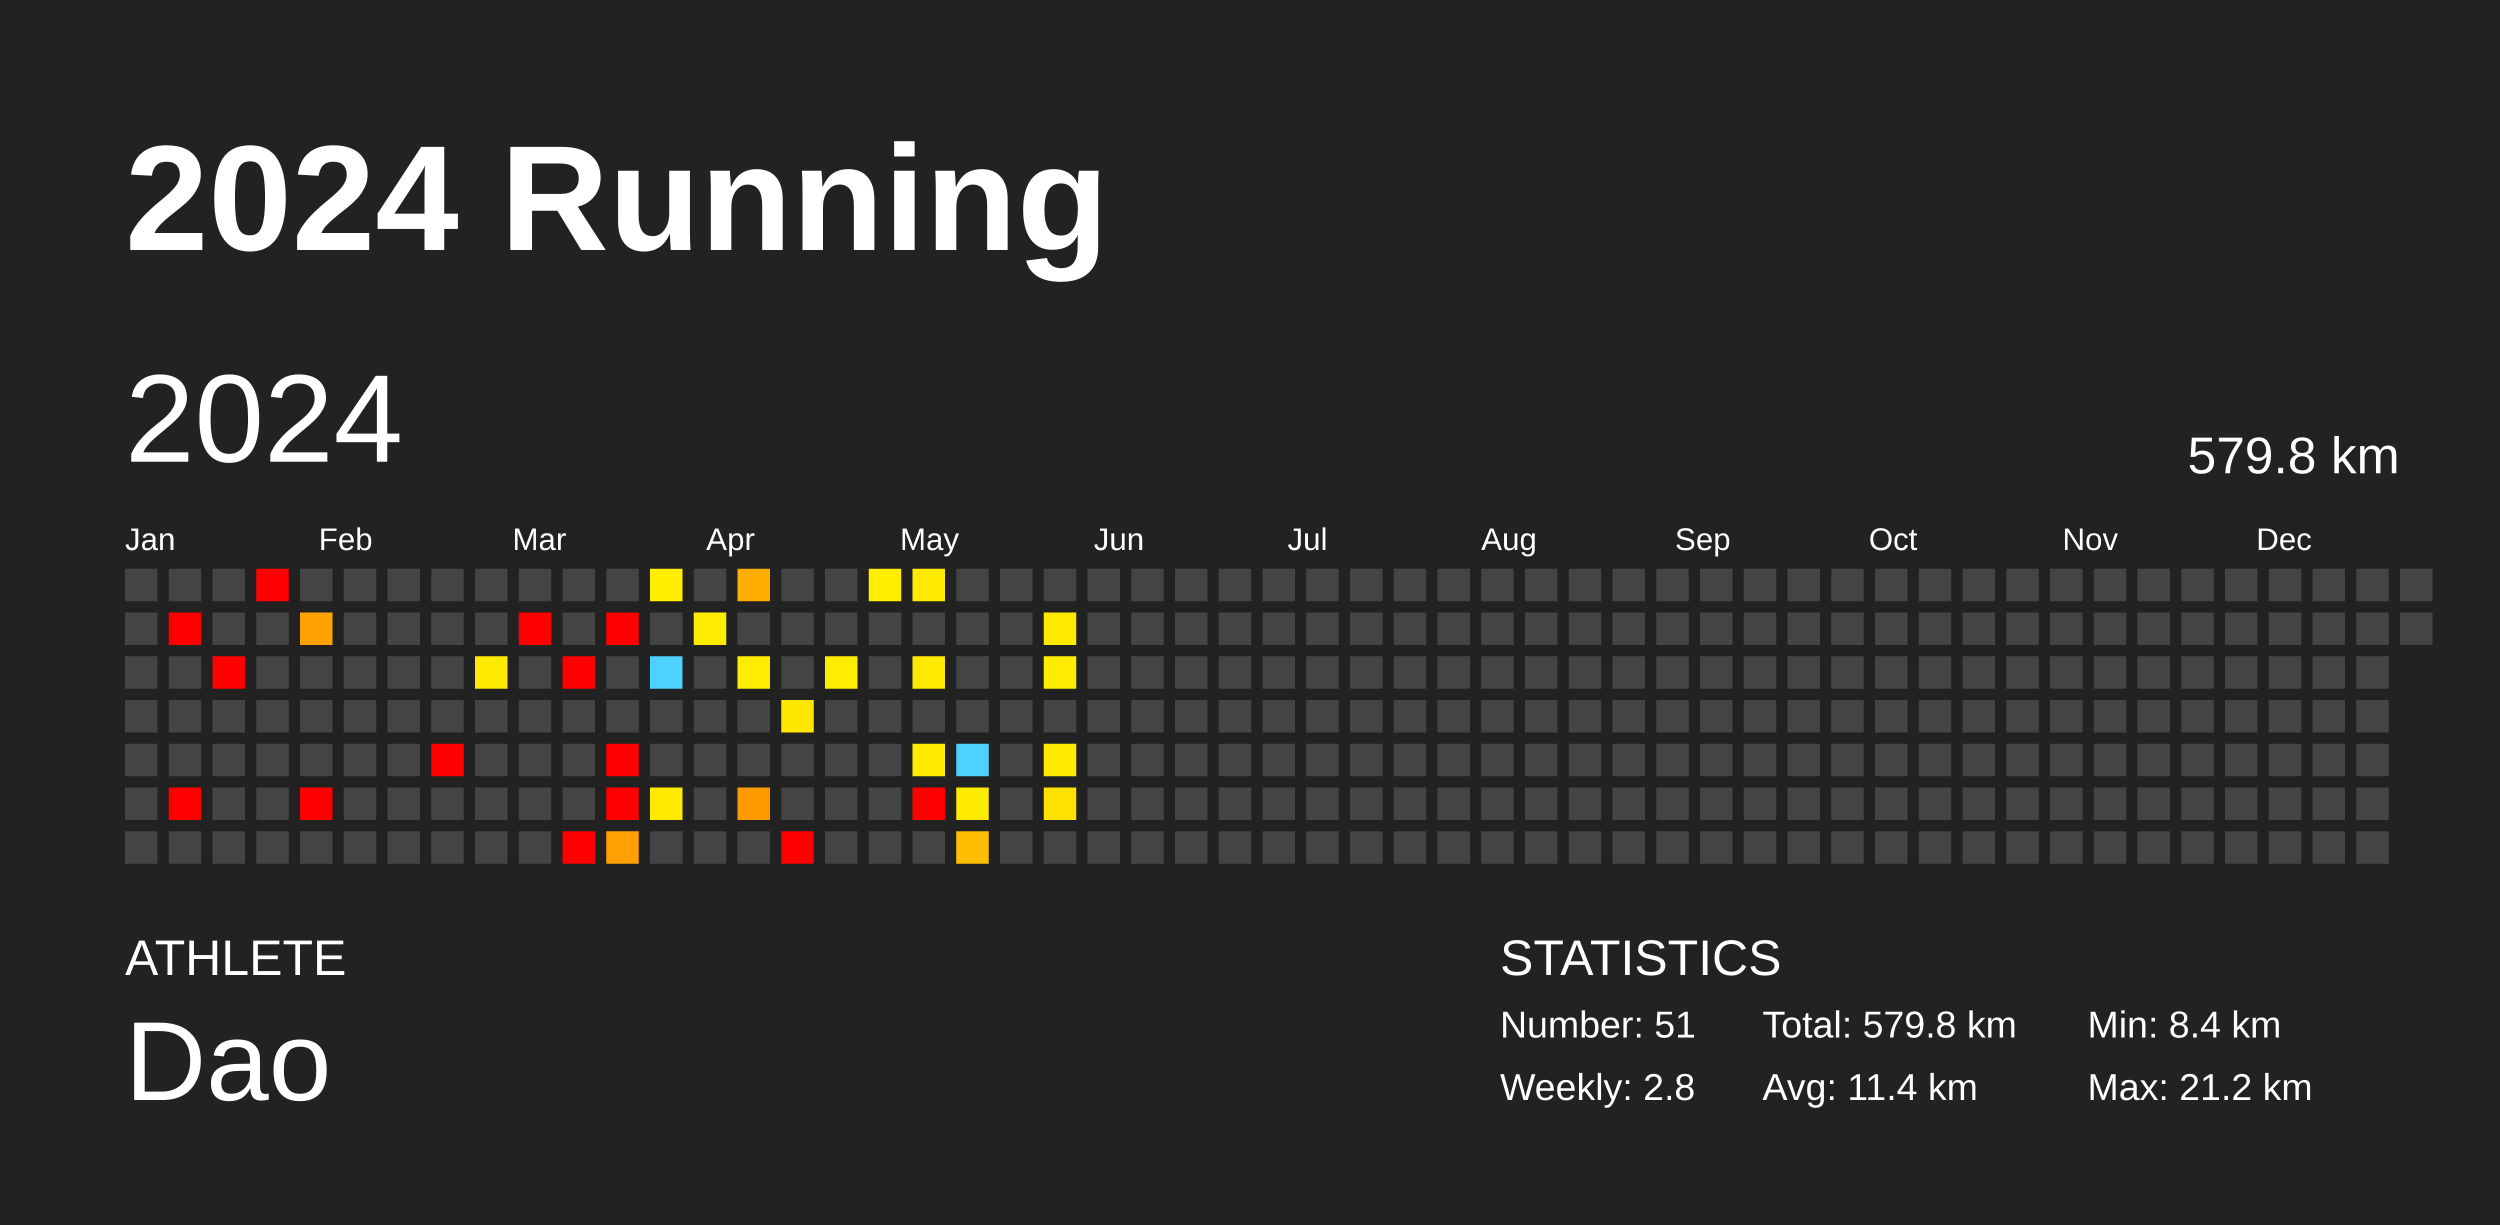
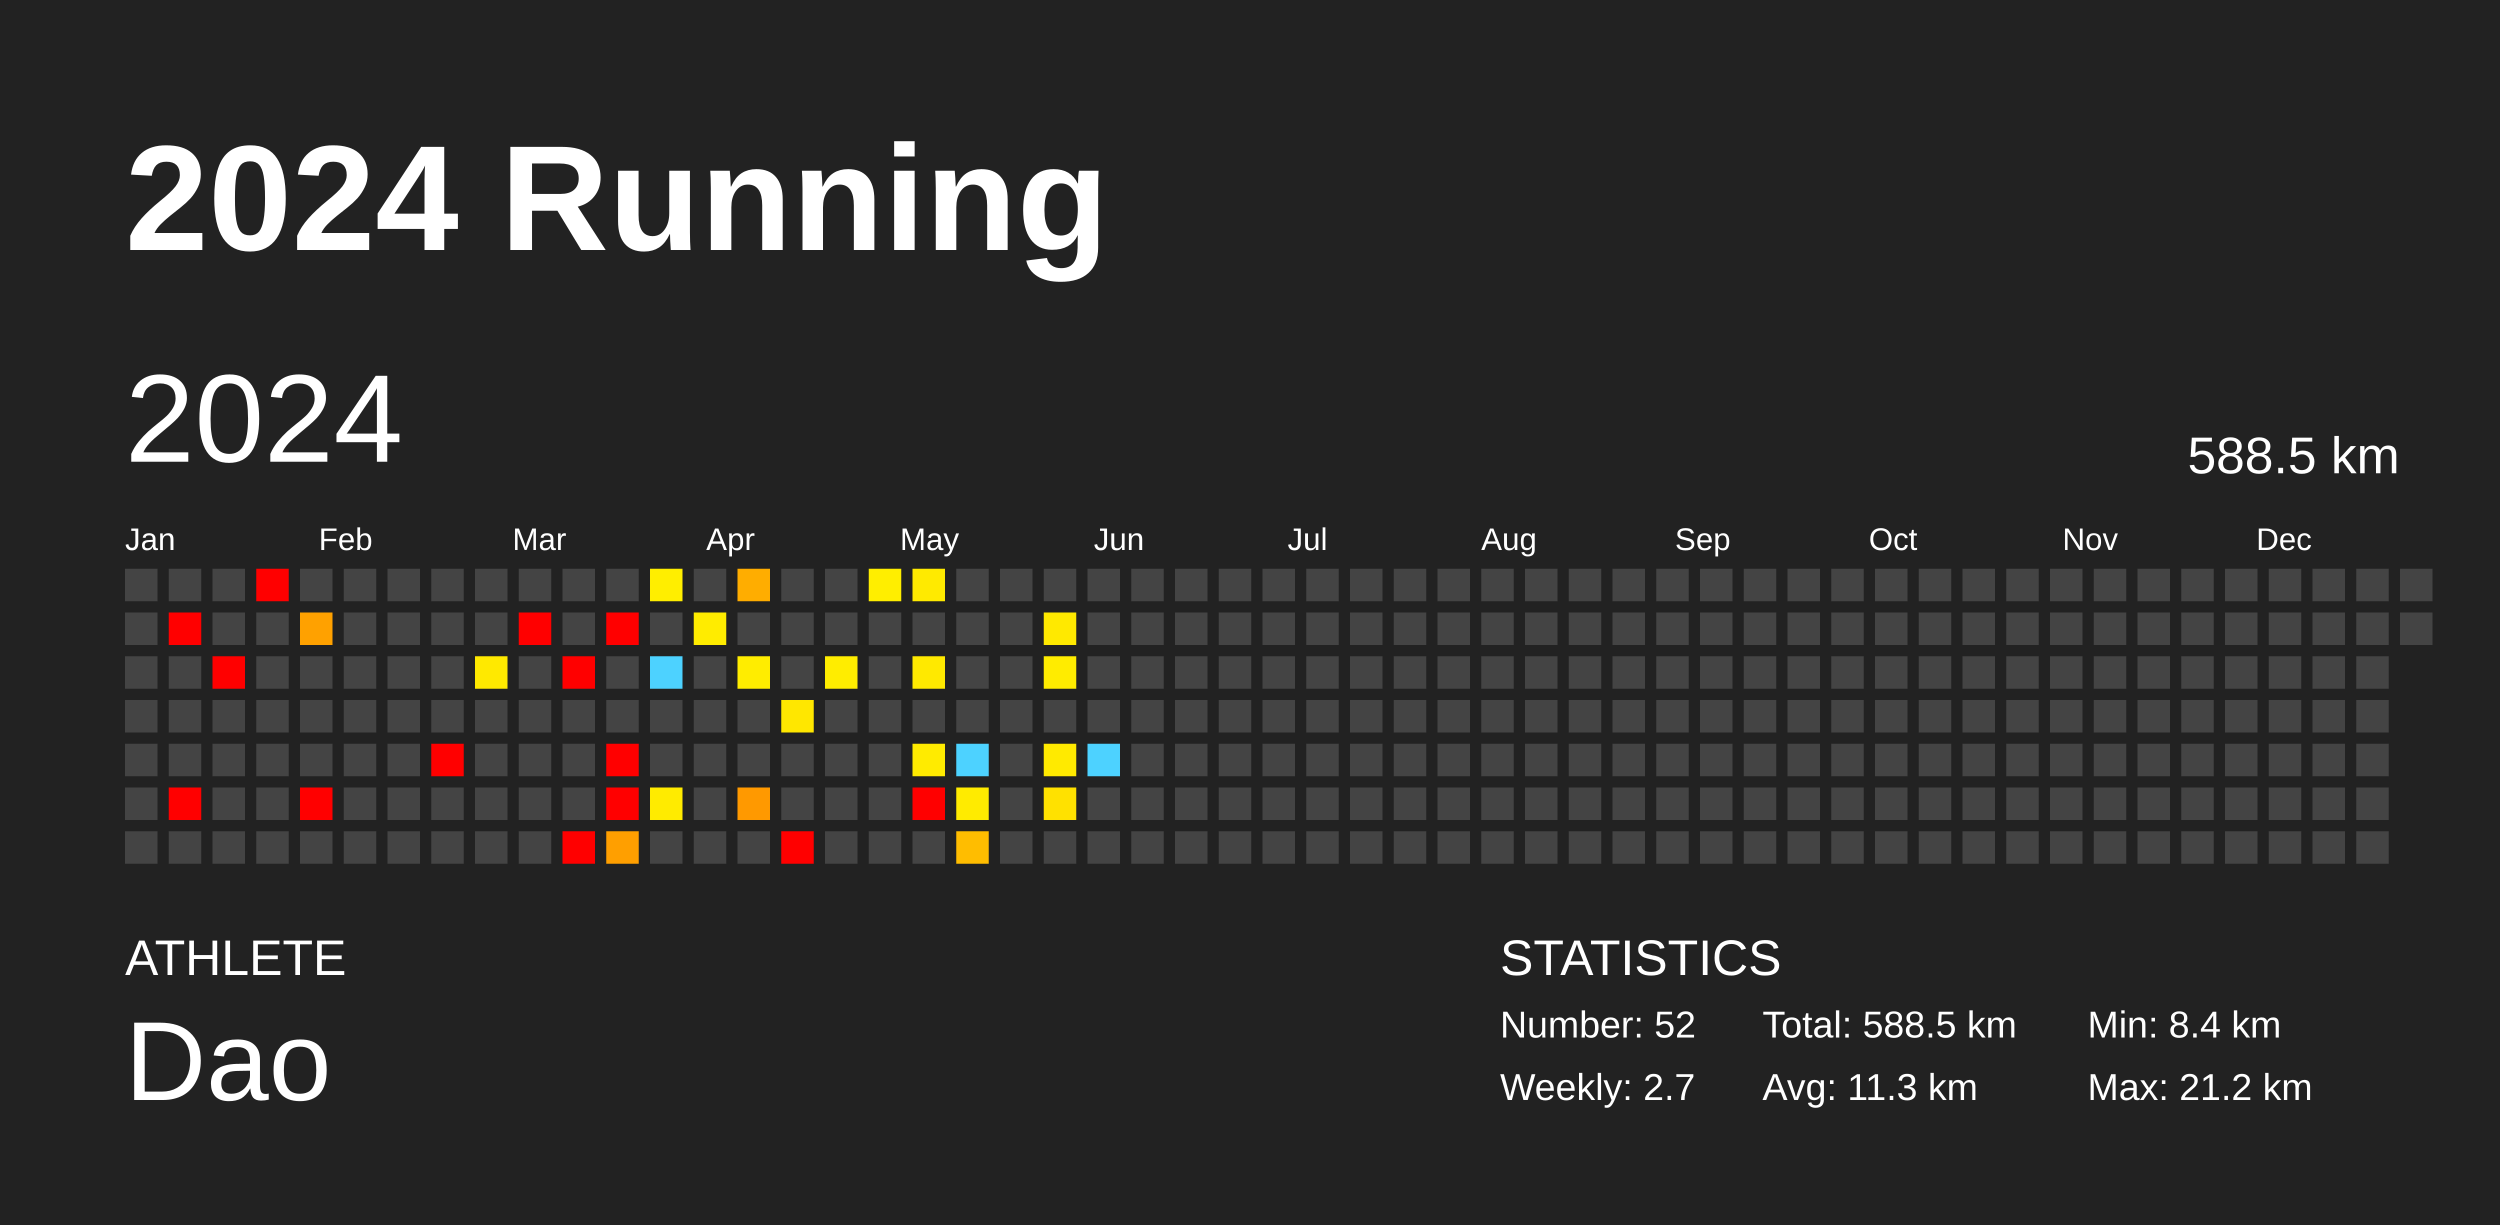
<svg xmlns="http://www.w3.org/2000/svg" baseProfile="full" height="98mm" version="1.1" viewBox="0,0,200,98" width="200mm">
  <defs />
  <rect fill="#222222" height="98" width="200" x="0" y="0" />
  <text fill="#FFFFFF" style="font-size:12px; font-family:Arial; font-weight:bold;" x="10" y="20">2024 Running</text>
  <text fill="#FFFFFF" style="font-size:4px; font-family:Arial" x="10" y="78">ATHLETE</text>
  <text fill="#FFFFFF" style="font-size:9px; font-family:Arial" x="10" y="88">Dao</text>
  <text fill="#FFFFFF" style="font-size:4px; font-family:Arial" x="120" y="78">STATISTICS</text>
-   <text fill="#FFFFFF" style="font-size:3px; font-family:Arial" x="120" y="83">Number: 51</text>
-   <text fill="#FFFFFF" style="font-size:3px; font-family:Arial" x="120" y="88">Weekly: 2.8</text>
-   <text fill="#FFFFFF" style="font-size:3px; font-family:Arial" x="141" y="83">Total: 579.8 km</text>
-   <text fill="#FFFFFF" style="font-size:3px; font-family:Arial" x="141" y="88">Avg: 11.4 km</text>
+   <text fill="#FFFFFF" style="font-size:3px; font-family:Arial" x="120" y="83">Number: 52</text>
+   <text fill="#FFFFFF" style="font-size:3px; font-family:Arial" x="120" y="88">Weekly: 2.7</text>
+   <text fill="#FFFFFF" style="font-size:3px; font-family:Arial" x="141" y="83">Total: 588.5 km</text>
+   <text fill="#FFFFFF" style="font-size:3px; font-family:Arial" x="141" y="88">Avg: 11.3 km</text>
  <text fill="#FFFFFF" style="font-size:3px; font-family:Arial" x="167" y="83">Min: 8.4 km</text>
  <text fill="#FFFFFF" style="font-size:3px; font-family:Arial" x="167" y="88">Max: 21.2 km</text>
  <text dominant-baseline="hanging" fill="#FFFFFF" style="font-size:10.0px; font-family:Arial;" x="10" y="30">2024</text>
-   <text dominant-baseline="hanging" fill="#FFFFFF" style="font-size:4.125px; font-family:Arial;" x="175" y="35">579.8 km</text>
+   <text dominant-baseline="hanging" fill="#FFFFFF" style="font-size:4.125px; font-family:Arial;" x="175" y="35">588.5 km</text>
  <text fill="#FFFFFF" style="font-size:2.5px; font-family:Arial" x="10.0" y="44">Jan</text>
  <text fill="#FFFFFF" style="font-size:2.5px; font-family:Arial" x="25.5" y="44">Feb</text>
  <text fill="#FFFFFF" style="font-size:2.5px; font-family:Arial" x="41.0" y="44">Mar</text>
  <text fill="#FFFFFF" style="font-size:2.5px; font-family:Arial" x="56.5" y="44">Apr</text>
  <text fill="#FFFFFF" style="font-size:2.5px; font-family:Arial" x="72.0" y="44">May</text>
  <text fill="#FFFFFF" style="font-size:2.5px; font-family:Arial" x="87.5" y="44">Jun</text>
  <text fill="#FFFFFF" style="font-size:2.5px; font-family:Arial" x="103.0" y="44">Jul</text>
  <text fill="#FFFFFF" style="font-size:2.5px; font-family:Arial" x="118.5" y="44">Aug</text>
  <text fill="#FFFFFF" style="font-size:2.5px; font-family:Arial" x="134.0" y="44">Sep</text>
  <text fill="#FFFFFF" style="font-size:2.5px; font-family:Arial" x="149.5" y="44">Oct</text>
  <text fill="#FFFFFF" style="font-size:2.5px; font-family:Arial" x="165.0" y="44">Nov</text>
  <text fill="#FFFFFF" style="font-size:2.5px; font-family:Arial" x="180.5" y="44">Dec</text>
  <rect fill="#444444" height="2.6" width="2.6" x="10.0" y="45.5" />
  <rect fill="#444444" height="2.6" width="2.6" x="10.0" y="49.0" />
  <rect fill="#444444" height="2.6" width="2.6" x="10.0" y="52.5" />
  <rect fill="#444444" height="2.6" width="2.6" x="10.0" y="56.0" />
  <rect fill="#444444" height="2.6" width="2.6" x="10.0" y="59.5" />
  <rect fill="#444444" height="2.6" width="2.6" x="10.0" y="63.0" />
  <rect fill="#444444" height="2.6" width="2.6" x="10.0" y="66.5" />
  <rect fill="#444444" height="2.6" width="2.6" x="13.5" y="45.5" />
  <rect fill="red" height="2.6" width="2.6" x="13.5" y="49.0" />
  <rect fill="#444444" height="2.6" width="2.6" x="13.5" y="52.5" />
  <rect fill="#444444" height="2.6" width="2.6" x="13.5" y="56.0" />
  <rect fill="#444444" height="2.6" width="2.6" x="13.5" y="59.5" />
  <rect fill="red" height="2.6" width="2.6" x="13.5" y="63.0" />
  <rect fill="#444444" height="2.6" width="2.6" x="13.5" y="66.5" />
  <rect fill="#444444" height="2.6" width="2.6" x="17.0" y="45.5" />
  <rect fill="#444444" height="2.6" width="2.6" x="17.0" y="49.0" />
  <rect fill="red" height="2.6" width="2.6" x="17.0" y="52.5" />
  <rect fill="#444444" height="2.6" width="2.6" x="17.0" y="56.0" />
  <rect fill="#444444" height="2.6" width="2.6" x="17.0" y="59.5" />
  <rect fill="#444444" height="2.6" width="2.6" x="17.0" y="63.0" />
  <rect fill="#444444" height="2.6" width="2.6" x="17.0" y="66.5" />
  <rect fill="red" height="2.6" width="2.6" x="20.5" y="45.5" />
  <rect fill="#444444" height="2.6" width="2.6" x="20.5" y="49.0" />
  <rect fill="#444444" height="2.6" width="2.6" x="20.5" y="52.5" />
  <rect fill="#444444" height="2.6" width="2.6" x="20.5" y="56.0" />
  <rect fill="#444444" height="2.6" width="2.6" x="20.5" y="59.5" />
  <rect fill="#444444" height="2.6" width="2.6" x="20.5" y="63.0" />
  <rect fill="#444444" height="2.6" width="2.6" x="20.5" y="66.5" />
  <rect fill="#444444" height="2.6" width="2.6" x="24.0" y="45.5" />
  <rect fill="#ffa100" height="2.6" width="2.6" x="24.0" y="49.0" />
  <rect fill="#444444" height="2.6" width="2.6" x="24.0" y="52.5" />
  <rect fill="#444444" height="2.6" width="2.6" x="24.0" y="56.0" />
  <rect fill="#444444" height="2.6" width="2.6" x="24.0" y="59.5" />
  <rect fill="red" height="2.6" width="2.6" x="24.0" y="63.0" />
  <rect fill="#444444" height="2.6" width="2.6" x="24.0" y="66.5" />
  <rect fill="#444444" height="2.6" width="2.6" x="27.5" y="45.5" />
  <rect fill="#444444" height="2.6" width="2.6" x="27.5" y="49.0" />
  <rect fill="#444444" height="2.6" width="2.6" x="27.5" y="52.5" />
  <rect fill="#444444" height="2.6" width="2.6" x="27.5" y="56.0" />
  <rect fill="#444444" height="2.6" width="2.6" x="27.5" y="59.5" />
  <rect fill="#444444" height="2.6" width="2.6" x="27.5" y="63.0" />
  <rect fill="#444444" height="2.6" width="2.6" x="27.5" y="66.5" />
  <rect fill="#444444" height="2.6" width="2.6" x="31.0" y="45.5" />
  <rect fill="#444444" height="2.6" width="2.6" x="31.0" y="49.0" />
  <rect fill="#444444" height="2.6" width="2.6" x="31.0" y="52.5" />
  <rect fill="#444444" height="2.6" width="2.6" x="31.0" y="56.0" />
  <rect fill="#444444" height="2.6" width="2.6" x="31.0" y="59.5" />
  <rect fill="#444444" height="2.6" width="2.6" x="31.0" y="63.0" />
  <rect fill="#444444" height="2.6" width="2.6" x="31.0" y="66.5" />
  <rect fill="#444444" height="2.6" width="2.6" x="34.5" y="45.5" />
  <rect fill="#444444" height="2.6" width="2.6" x="34.5" y="49.0" />
  <rect fill="#444444" height="2.6" width="2.6" x="34.5" y="52.5" />
  <rect fill="#444444" height="2.6" width="2.6" x="34.5" y="56.0" />
  <rect fill="red" height="2.6" width="2.6" x="34.5" y="59.5" />
  <rect fill="#444444" height="2.6" width="2.6" x="34.5" y="63.0" />
  <rect fill="#444444" height="2.6" width="2.6" x="34.5" y="66.5" />
  <rect fill="#444444" height="2.6" width="2.6" x="38.0" y="45.5" />
  <rect fill="#444444" height="2.6" width="2.6" x="38.0" y="49.0" />
  <rect fill="#ffe900" height="2.6" width="2.6" x="38.0" y="52.5" />
  <rect fill="#444444" height="2.6" width="2.6" x="38.0" y="56.0" />
  <rect fill="#444444" height="2.6" width="2.6" x="38.0" y="59.5" />
  <rect fill="#444444" height="2.6" width="2.6" x="38.0" y="63.0" />
  <rect fill="#444444" height="2.6" width="2.6" x="38.0" y="66.5" />
  <rect fill="#444444" height="2.6" width="2.6" x="41.5" y="45.5" />
  <rect fill="red" height="2.6" width="2.6" x="41.5" y="49.0" />
  <rect fill="#444444" height="2.6" width="2.6" x="41.5" y="52.5" />
  <rect fill="#444444" height="2.6" width="2.6" x="41.5" y="56.0" />
  <rect fill="#444444" height="2.6" width="2.6" x="41.5" y="59.5" />
  <rect fill="#444444" height="2.6" width="2.6" x="41.5" y="63.0" />
  <rect fill="#444444" height="2.6" width="2.6" x="41.5" y="66.5" />
  <rect fill="#444444" height="2.6" width="2.6" x="45.0" y="45.5" />
  <rect fill="#444444" height="2.6" width="2.6" x="45.0" y="49.0" />
  <rect fill="red" height="2.6" width="2.6" x="45.0" y="52.5" />
  <rect fill="#444444" height="2.6" width="2.6" x="45.0" y="56.0" />
  <rect fill="#444444" height="2.6" width="2.6" x="45.0" y="59.5" />
  <rect fill="#444444" height="2.6" width="2.6" x="45.0" y="63.0" />
  <rect fill="red" height="2.6" width="2.6" x="45.0" y="66.5" />
  <rect fill="#444444" height="2.6" width="2.6" x="48.5" y="45.5" />
  <rect fill="red" height="2.6" width="2.6" x="48.5" y="49.0" />
  <rect fill="#444444" height="2.6" width="2.6" x="48.5" y="52.5" />
  <rect fill="#444444" height="2.6" width="2.6" x="48.5" y="56.0" />
  <rect fill="red" height="2.6" width="2.6" x="48.5" y="59.5" />
  <rect fill="red" height="2.6" width="2.6" x="48.5" y="63.0" />
  <rect fill="#ff9f00" height="2.6" width="2.6" x="48.5" y="66.5" />
  <rect fill="#ffee00" height="2.6" width="2.6" x="52.0" y="45.5" />
  <rect fill="#444444" height="2.6" width="2.6" x="52.0" y="49.0" />
  <rect fill="#4dd2ff" height="2.6" width="2.6" x="52.0" y="52.5" />
  <rect fill="#444444" height="2.6" width="2.6" x="52.0" y="56.0" />
  <rect fill="#444444" height="2.6" width="2.6" x="52.0" y="59.5" />
  <rect fill="#ffeb00" height="2.6" width="2.6" x="52.0" y="63.0" />
  <rect fill="#444444" height="2.6" width="2.6" x="52.0" y="66.5" />
  <rect fill="#444444" height="2.6" width="2.6" x="55.5" y="45.5" />
  <rect fill="#ffec00" height="2.6" width="2.6" x="55.5" y="49.0" />
  <rect fill="#444444" height="2.6" width="2.6" x="55.5" y="52.5" />
  <rect fill="#444444" height="2.6" width="2.6" x="55.5" y="56.0" />
  <rect fill="#444444" height="2.6" width="2.6" x="55.5" y="59.5" />
  <rect fill="#444444" height="2.6" width="2.6" x="55.5" y="63.0" />
  <rect fill="#444444" height="2.6" width="2.6" x="55.5" y="66.5" />
  <rect fill="#ffad00" height="2.6" width="2.6" x="59.0" y="45.5" />
  <rect fill="#444444" height="2.6" width="2.6" x="59.0" y="49.0" />
  <rect fill="#ffed00" height="2.6" width="2.6" x="59.0" y="52.5" />
  <rect fill="#444444" height="2.6" width="2.6" x="59.0" y="56.0" />
  <rect fill="#444444" height="2.6" width="2.6" x="59.0" y="59.5" />
  <rect fill="#ff9900" height="2.6" width="2.6" x="59.0" y="63.0" />
  <rect fill="#444444" height="2.6" width="2.6" x="59.0" y="66.5" />
  <rect fill="#444444" height="2.6" width="2.6" x="62.5" y="45.5" />
  <rect fill="#444444" height="2.6" width="2.6" x="62.5" y="49.0" />
  <rect fill="#444444" height="2.6" width="2.6" x="62.5" y="52.5" />
  <rect fill="#ffe700" height="2.6" width="2.6" x="62.5" y="56.0" />
  <rect fill="#444444" height="2.6" width="2.6" x="62.5" y="59.5" />
  <rect fill="#444444" height="2.6" width="2.6" x="62.5" y="63.0" />
  <rect fill="red" height="2.6" width="2.6" x="62.5" y="66.5" />
  <rect fill="#444444" height="2.6" width="2.6" x="66.0" y="45.5" />
  <rect fill="#444444" height="2.6" width="2.6" x="66.0" y="49.0" />
  <rect fill="#ffed00" height="2.6" width="2.6" x="66.0" y="52.5" />
  <rect fill="#444444" height="2.6" width="2.6" x="66.0" y="56.0" />
  <rect fill="#444444" height="2.6" width="2.6" x="66.0" y="59.5" />
  <rect fill="#444444" height="2.6" width="2.6" x="66.0" y="63.0" />
  <rect fill="#444444" height="2.6" width="2.6" x="66.0" y="66.5" />
  <rect fill="#ffee00" height="2.6" width="2.6" x="69.5" y="45.5" />
  <rect fill="#444444" height="2.6" width="2.6" x="69.5" y="49.0" />
  <rect fill="#444444" height="2.6" width="2.6" x="69.5" y="52.5" />
  <rect fill="#444444" height="2.6" width="2.6" x="69.5" y="56.0" />
  <rect fill="#444444" height="2.6" width="2.6" x="69.5" y="59.5" />
  <rect fill="#444444" height="2.6" width="2.6" x="69.5" y="63.0" />
  <rect fill="#444444" height="2.6" width="2.6" x="69.5" y="66.5" />
  <rect fill="#ffea00" height="2.6" width="2.6" x="73.0" y="45.5" />
  <rect fill="#444444" height="2.6" width="2.6" x="73.0" y="49.0" />
  <rect fill="#ffe900" height="2.6" width="2.6" x="73.0" y="52.5" />
  <rect fill="#444444" height="2.6" width="2.6" x="73.0" y="56.0" />
  <rect fill="#ffeb00" height="2.6" width="2.6" x="73.0" y="59.5" />
  <rect fill="red" height="2.6" width="2.6" x="73.0" y="63.0" />
  <rect fill="#444444" height="2.6" width="2.6" x="73.0" y="66.5" />
  <rect fill="#444444" height="2.6" width="2.6" x="76.5" y="45.5" />
  <rect fill="#444444" height="2.6" width="2.6" x="76.5" y="49.0" />
  <rect fill="#444444" height="2.6" width="2.6" x="76.5" y="52.5" />
  <rect fill="#444444" height="2.6" width="2.6" x="76.5" y="56.0" />
  <rect fill="#4dd2ff" height="2.6" width="2.6" x="76.5" y="59.5" />
  <rect fill="#ffeb00" height="2.6" width="2.6" x="76.5" y="63.0" />
  <rect fill="#ffbd00" height="2.6" width="2.6" x="76.5" y="66.5" />
  <rect fill="#444444" height="2.6" width="2.6" x="80.0" y="45.5" />
  <rect fill="#444444" height="2.6" width="2.6" x="80.0" y="49.0" />
  <rect fill="#444444" height="2.6" width="2.6" x="80.0" y="52.5" />
  <rect fill="#444444" height="2.6" width="2.6" x="80.0" y="56.0" />
  <rect fill="#444444" height="2.6" width="2.6" x="80.0" y="59.5" />
  <rect fill="#444444" height="2.6" width="2.6" x="80.0" y="63.0" />
  <rect fill="#444444" height="2.6" width="2.6" x="80.0" y="66.5" />
  <rect fill="#444444" height="2.6" width="2.6" x="83.5" y="45.5" />
  <rect fill="#ffe900" height="2.6" width="2.6" x="83.5" y="49.0" />
  <rect fill="#ffec00" height="2.6" width="2.6" x="83.5" y="52.5" />
  <rect fill="#444444" height="2.6" width="2.6" x="83.5" y="56.0" />
  <rect fill="#ffea00" height="2.6" width="2.6" x="83.5" y="59.5" />
  <rect fill="#ffe100" height="2.6" width="2.6" x="83.5" y="63.0" />
  <rect fill="#444444" height="2.6" width="2.6" x="83.5" y="66.5" />
  <rect fill="#444444" height="2.6" width="2.6" x="87.0" y="45.5" />
  <rect fill="#444444" height="2.6" width="2.6" x="87.0" y="49.0" />
  <rect fill="#444444" height="2.6" width="2.6" x="87.0" y="52.5" />
  <rect fill="#444444" height="2.6" width="2.6" x="87.0" y="56.0" />
-   <rect fill="#444444" height="2.6" width="2.6" x="87.0" y="59.5" />
+   <rect fill="#4dd2ff" height="2.6" width="2.6" x="87.0" y="59.5" />
  <rect fill="#444444" height="2.6" width="2.6" x="87.0" y="63.0" />
  <rect fill="#444444" height="2.6" width="2.6" x="87.0" y="66.5" />
  <rect fill="#444444" height="2.6" width="2.6" x="90.5" y="45.5" />
  <rect fill="#444444" height="2.6" width="2.6" x="90.5" y="49.0" />
  <rect fill="#444444" height="2.6" width="2.6" x="90.5" y="52.5" />
  <rect fill="#444444" height="2.6" width="2.6" x="90.5" y="56.0" />
  <rect fill="#444444" height="2.6" width="2.6" x="90.5" y="59.5" />
  <rect fill="#444444" height="2.6" width="2.6" x="90.5" y="63.0" />
  <rect fill="#444444" height="2.6" width="2.6" x="90.5" y="66.5" />
  <rect fill="#444444" height="2.6" width="2.6" x="94.0" y="45.5" />
  <rect fill="#444444" height="2.6" width="2.6" x="94.0" y="49.0" />
  <rect fill="#444444" height="2.6" width="2.6" x="94.0" y="52.5" />
  <rect fill="#444444" height="2.6" width="2.6" x="94.0" y="56.0" />
  <rect fill="#444444" height="2.6" width="2.6" x="94.0" y="59.5" />
  <rect fill="#444444" height="2.6" width="2.6" x="94.0" y="63.0" />
  <rect fill="#444444" height="2.6" width="2.6" x="94.0" y="66.5" />
  <rect fill="#444444" height="2.6" width="2.6" x="97.5" y="45.5" />
  <rect fill="#444444" height="2.6" width="2.6" x="97.5" y="49.0" />
  <rect fill="#444444" height="2.6" width="2.6" x="97.5" y="52.5" />
  <rect fill="#444444" height="2.6" width="2.6" x="97.5" y="56.0" />
  <rect fill="#444444" height="2.6" width="2.6" x="97.5" y="59.5" />
  <rect fill="#444444" height="2.6" width="2.6" x="97.5" y="63.0" />
  <rect fill="#444444" height="2.6" width="2.6" x="97.5" y="66.5" />
  <rect fill="#444444" height="2.6" width="2.6" x="101.0" y="45.5" />
  <rect fill="#444444" height="2.6" width="2.6" x="101.0" y="49.0" />
  <rect fill="#444444" height="2.6" width="2.6" x="101.0" y="52.5" />
  <rect fill="#444444" height="2.6" width="2.6" x="101.0" y="56.0" />
  <rect fill="#444444" height="2.6" width="2.6" x="101.0" y="59.5" />
  <rect fill="#444444" height="2.6" width="2.6" x="101.0" y="63.0" />
  <rect fill="#444444" height="2.6" width="2.6" x="101.0" y="66.5" />
  <rect fill="#444444" height="2.6" width="2.6" x="104.5" y="45.5" />
  <rect fill="#444444" height="2.6" width="2.6" x="104.5" y="49.0" />
  <rect fill="#444444" height="2.6" width="2.6" x="104.5" y="52.5" />
  <rect fill="#444444" height="2.6" width="2.6" x="104.5" y="56.0" />
  <rect fill="#444444" height="2.6" width="2.6" x="104.5" y="59.5" />
  <rect fill="#444444" height="2.6" width="2.6" x="104.5" y="63.0" />
  <rect fill="#444444" height="2.6" width="2.6" x="104.5" y="66.5" />
  <rect fill="#444444" height="2.6" width="2.6" x="108.0" y="45.5" />
  <rect fill="#444444" height="2.6" width="2.6" x="108.0" y="49.0" />
  <rect fill="#444444" height="2.6" width="2.6" x="108.0" y="52.5" />
  <rect fill="#444444" height="2.6" width="2.6" x="108.0" y="56.0" />
  <rect fill="#444444" height="2.6" width="2.6" x="108.0" y="59.5" />
  <rect fill="#444444" height="2.6" width="2.6" x="108.0" y="63.0" />
  <rect fill="#444444" height="2.6" width="2.6" x="108.0" y="66.5" />
  <rect fill="#444444" height="2.6" width="2.6" x="111.5" y="45.5" />
  <rect fill="#444444" height="2.6" width="2.6" x="111.5" y="49.0" />
  <rect fill="#444444" height="2.6" width="2.6" x="111.5" y="52.5" />
  <rect fill="#444444" height="2.6" width="2.6" x="111.5" y="56.0" />
  <rect fill="#444444" height="2.6" width="2.6" x="111.5" y="59.5" />
  <rect fill="#444444" height="2.6" width="2.6" x="111.5" y="63.0" />
  <rect fill="#444444" height="2.6" width="2.6" x="111.5" y="66.5" />
  <rect fill="#444444" height="2.6" width="2.6" x="115.0" y="45.5" />
  <rect fill="#444444" height="2.6" width="2.6" x="115.0" y="49.0" />
  <rect fill="#444444" height="2.6" width="2.6" x="115.0" y="52.5" />
  <rect fill="#444444" height="2.6" width="2.6" x="115.0" y="56.0" />
  <rect fill="#444444" height="2.6" width="2.6" x="115.0" y="59.5" />
  <rect fill="#444444" height="2.6" width="2.6" x="115.0" y="63.0" />
  <rect fill="#444444" height="2.6" width="2.6" x="115.0" y="66.5" />
  <rect fill="#444444" height="2.6" width="2.6" x="118.5" y="45.5" />
  <rect fill="#444444" height="2.6" width="2.6" x="118.5" y="49.0" />
  <rect fill="#444444" height="2.6" width="2.6" x="118.5" y="52.5" />
  <rect fill="#444444" height="2.6" width="2.6" x="118.5" y="56.0" />
  <rect fill="#444444" height="2.6" width="2.6" x="118.5" y="59.5" />
  <rect fill="#444444" height="2.6" width="2.6" x="118.5" y="63.0" />
  <rect fill="#444444" height="2.6" width="2.6" x="118.5" y="66.5" />
  <rect fill="#444444" height="2.6" width="2.6" x="122.0" y="45.5" />
  <rect fill="#444444" height="2.6" width="2.6" x="122.0" y="49.0" />
  <rect fill="#444444" height="2.6" width="2.6" x="122.0" y="52.5" />
  <rect fill="#444444" height="2.6" width="2.6" x="122.0" y="56.0" />
  <rect fill="#444444" height="2.6" width="2.6" x="122.0" y="59.5" />
  <rect fill="#444444" height="2.6" width="2.6" x="122.0" y="63.0" />
  <rect fill="#444444" height="2.6" width="2.6" x="122.0" y="66.5" />
  <rect fill="#444444" height="2.6" width="2.6" x="125.5" y="45.5" />
  <rect fill="#444444" height="2.6" width="2.6" x="125.5" y="49.0" />
  <rect fill="#444444" height="2.6" width="2.6" x="125.5" y="52.5" />
  <rect fill="#444444" height="2.6" width="2.6" x="125.5" y="56.0" />
  <rect fill="#444444" height="2.6" width="2.6" x="125.5" y="59.5" />
  <rect fill="#444444" height="2.6" width="2.6" x="125.5" y="63.0" />
  <rect fill="#444444" height="2.6" width="2.6" x="125.5" y="66.5" />
  <rect fill="#444444" height="2.6" width="2.6" x="129.0" y="45.5" />
  <rect fill="#444444" height="2.6" width="2.6" x="129.0" y="49.0" />
  <rect fill="#444444" height="2.6" width="2.6" x="129.0" y="52.5" />
  <rect fill="#444444" height="2.6" width="2.6" x="129.0" y="56.0" />
  <rect fill="#444444" height="2.6" width="2.6" x="129.0" y="59.5" />
  <rect fill="#444444" height="2.6" width="2.6" x="129.0" y="63.0" />
  <rect fill="#444444" height="2.6" width="2.6" x="129.0" y="66.5" />
  <rect fill="#444444" height="2.6" width="2.6" x="132.5" y="45.5" />
  <rect fill="#444444" height="2.6" width="2.6" x="132.5" y="49.0" />
  <rect fill="#444444" height="2.6" width="2.6" x="132.5" y="52.5" />
  <rect fill="#444444" height="2.6" width="2.6" x="132.5" y="56.0" />
  <rect fill="#444444" height="2.6" width="2.6" x="132.5" y="59.5" />
  <rect fill="#444444" height="2.6" width="2.6" x="132.5" y="63.0" />
  <rect fill="#444444" height="2.6" width="2.6" x="132.5" y="66.5" />
  <rect fill="#444444" height="2.6" width="2.6" x="136.0" y="45.5" />
  <rect fill="#444444" height="2.6" width="2.6" x="136.0" y="49.0" />
  <rect fill="#444444" height="2.6" width="2.6" x="136.0" y="52.5" />
  <rect fill="#444444" height="2.6" width="2.6" x="136.0" y="56.0" />
  <rect fill="#444444" height="2.6" width="2.6" x="136.0" y="59.5" />
  <rect fill="#444444" height="2.6" width="2.6" x="136.0" y="63.0" />
  <rect fill="#444444" height="2.6" width="2.6" x="136.0" y="66.5" />
  <rect fill="#444444" height="2.6" width="2.6" x="139.5" y="45.5" />
  <rect fill="#444444" height="2.6" width="2.6" x="139.5" y="49.0" />
  <rect fill="#444444" height="2.6" width="2.6" x="139.5" y="52.5" />
  <rect fill="#444444" height="2.6" width="2.6" x="139.5" y="56.0" />
  <rect fill="#444444" height="2.6" width="2.6" x="139.5" y="59.5" />
  <rect fill="#444444" height="2.6" width="2.6" x="139.5" y="63.0" />
  <rect fill="#444444" height="2.6" width="2.6" x="139.5" y="66.5" />
  <rect fill="#444444" height="2.6" width="2.6" x="143.0" y="45.5" />
  <rect fill="#444444" height="2.6" width="2.6" x="143.0" y="49.0" />
  <rect fill="#444444" height="2.6" width="2.6" x="143.0" y="52.5" />
  <rect fill="#444444" height="2.6" width="2.6" x="143.0" y="56.0" />
  <rect fill="#444444" height="2.6" width="2.6" x="143.0" y="59.5" />
  <rect fill="#444444" height="2.6" width="2.6" x="143.0" y="63.0" />
  <rect fill="#444444" height="2.6" width="2.6" x="143.0" y="66.5" />
  <rect fill="#444444" height="2.6" width="2.6" x="146.5" y="45.5" />
  <rect fill="#444444" height="2.6" width="2.6" x="146.5" y="49.0" />
  <rect fill="#444444" height="2.6" width="2.6" x="146.5" y="52.5" />
  <rect fill="#444444" height="2.6" width="2.6" x="146.5" y="56.0" />
  <rect fill="#444444" height="2.6" width="2.6" x="146.5" y="59.5" />
  <rect fill="#444444" height="2.6" width="2.6" x="146.5" y="63.0" />
  <rect fill="#444444" height="2.6" width="2.6" x="146.5" y="66.5" />
  <rect fill="#444444" height="2.6" width="2.6" x="150.0" y="45.5" />
  <rect fill="#444444" height="2.6" width="2.6" x="150.0" y="49.0" />
  <rect fill="#444444" height="2.6" width="2.6" x="150.0" y="52.5" />
  <rect fill="#444444" height="2.6" width="2.6" x="150.0" y="56.0" />
  <rect fill="#444444" height="2.6" width="2.6" x="150.0" y="59.5" />
  <rect fill="#444444" height="2.6" width="2.6" x="150.0" y="63.0" />
  <rect fill="#444444" height="2.6" width="2.6" x="150.0" y="66.5" />
  <rect fill="#444444" height="2.6" width="2.6" x="153.5" y="45.5" />
  <rect fill="#444444" height="2.6" width="2.6" x="153.5" y="49.0" />
  <rect fill="#444444" height="2.6" width="2.6" x="153.5" y="52.5" />
  <rect fill="#444444" height="2.6" width="2.6" x="153.5" y="56.0" />
  <rect fill="#444444" height="2.6" width="2.6" x="153.5" y="59.5" />
  <rect fill="#444444" height="2.6" width="2.6" x="153.5" y="63.0" />
  <rect fill="#444444" height="2.6" width="2.6" x="153.5" y="66.5" />
  <rect fill="#444444" height="2.6" width="2.6" x="157.0" y="45.5" />
  <rect fill="#444444" height="2.6" width="2.6" x="157.0" y="49.0" />
  <rect fill="#444444" height="2.6" width="2.6" x="157.0" y="52.5" />
  <rect fill="#444444" height="2.6" width="2.6" x="157.0" y="56.0" />
  <rect fill="#444444" height="2.6" width="2.6" x="157.0" y="59.5" />
  <rect fill="#444444" height="2.6" width="2.6" x="157.0" y="63.0" />
  <rect fill="#444444" height="2.6" width="2.6" x="157.0" y="66.5" />
  <rect fill="#444444" height="2.6" width="2.6" x="160.5" y="45.5" />
  <rect fill="#444444" height="2.6" width="2.6" x="160.5" y="49.0" />
  <rect fill="#444444" height="2.6" width="2.6" x="160.5" y="52.5" />
  <rect fill="#444444" height="2.6" width="2.6" x="160.5" y="56.0" />
  <rect fill="#444444" height="2.6" width="2.6" x="160.5" y="59.5" />
  <rect fill="#444444" height="2.6" width="2.6" x="160.5" y="63.0" />
  <rect fill="#444444" height="2.6" width="2.6" x="160.5" y="66.5" />
  <rect fill="#444444" height="2.6" width="2.6" x="164.0" y="45.5" />
  <rect fill="#444444" height="2.6" width="2.6" x="164.0" y="49.0" />
  <rect fill="#444444" height="2.6" width="2.6" x="164.0" y="52.5" />
  <rect fill="#444444" height="2.6" width="2.6" x="164.0" y="56.0" />
  <rect fill="#444444" height="2.6" width="2.6" x="164.0" y="59.5" />
  <rect fill="#444444" height="2.6" width="2.6" x="164.0" y="63.0" />
  <rect fill="#444444" height="2.6" width="2.6" x="164.0" y="66.5" />
  <rect fill="#444444" height="2.6" width="2.6" x="167.5" y="45.5" />
  <rect fill="#444444" height="2.6" width="2.6" x="167.5" y="49.0" />
  <rect fill="#444444" height="2.6" width="2.6" x="167.5" y="52.5" />
  <rect fill="#444444" height="2.6" width="2.6" x="167.5" y="56.0" />
  <rect fill="#444444" height="2.6" width="2.6" x="167.5" y="59.5" />
  <rect fill="#444444" height="2.6" width="2.6" x="167.5" y="63.0" />
  <rect fill="#444444" height="2.6" width="2.6" x="167.5" y="66.5" />
  <rect fill="#444444" height="2.6" width="2.6" x="171.0" y="45.5" />
  <rect fill="#444444" height="2.6" width="2.6" x="171.0" y="49.0" />
  <rect fill="#444444" height="2.6" width="2.6" x="171.0" y="52.5" />
  <rect fill="#444444" height="2.6" width="2.6" x="171.0" y="56.0" />
  <rect fill="#444444" height="2.6" width="2.6" x="171.0" y="59.5" />
  <rect fill="#444444" height="2.6" width="2.6" x="171.0" y="63.0" />
  <rect fill="#444444" height="2.6" width="2.6" x="171.0" y="66.5" />
  <rect fill="#444444" height="2.6" width="2.6" x="174.5" y="45.5" />
  <rect fill="#444444" height="2.6" width="2.6" x="174.5" y="49.0" />
  <rect fill="#444444" height="2.6" width="2.6" x="174.5" y="52.5" />
  <rect fill="#444444" height="2.6" width="2.6" x="174.5" y="56.0" />
  <rect fill="#444444" height="2.6" width="2.6" x="174.5" y="59.5" />
  <rect fill="#444444" height="2.6" width="2.6" x="174.5" y="63.0" />
  <rect fill="#444444" height="2.6" width="2.6" x="174.5" y="66.5" />
  <rect fill="#444444" height="2.6" width="2.6" x="178.0" y="45.5" />
  <rect fill="#444444" height="2.6" width="2.6" x="178.0" y="49.0" />
  <rect fill="#444444" height="2.6" width="2.6" x="178.0" y="52.5" />
  <rect fill="#444444" height="2.6" width="2.6" x="178.0" y="56.0" />
  <rect fill="#444444" height="2.6" width="2.6" x="178.0" y="59.5" />
  <rect fill="#444444" height="2.6" width="2.6" x="178.0" y="63.0" />
  <rect fill="#444444" height="2.6" width="2.6" x="178.0" y="66.5" />
  <rect fill="#444444" height="2.6" width="2.6" x="181.5" y="45.5" />
  <rect fill="#444444" height="2.6" width="2.6" x="181.5" y="49.0" />
  <rect fill="#444444" height="2.6" width="2.6" x="181.5" y="52.5" />
  <rect fill="#444444" height="2.6" width="2.6" x="181.5" y="56.0" />
  <rect fill="#444444" height="2.6" width="2.6" x="181.5" y="59.5" />
  <rect fill="#444444" height="2.6" width="2.6" x="181.5" y="63.0" />
  <rect fill="#444444" height="2.6" width="2.6" x="181.5" y="66.5" />
  <rect fill="#444444" height="2.6" width="2.6" x="185.0" y="45.5" />
  <rect fill="#444444" height="2.6" width="2.6" x="185.0" y="49.0" />
  <rect fill="#444444" height="2.6" width="2.6" x="185.0" y="52.5" />
  <rect fill="#444444" height="2.6" width="2.6" x="185.0" y="56.0" />
  <rect fill="#444444" height="2.6" width="2.6" x="185.0" y="59.5" />
  <rect fill="#444444" height="2.6" width="2.6" x="185.0" y="63.0" />
  <rect fill="#444444" height="2.6" width="2.6" x="185.0" y="66.5" />
  <rect fill="#444444" height="2.6" width="2.6" x="188.5" y="45.5" />
  <rect fill="#444444" height="2.6" width="2.6" x="188.5" y="49.0" />
  <rect fill="#444444" height="2.6" width="2.6" x="188.5" y="52.5" />
  <rect fill="#444444" height="2.6" width="2.6" x="188.5" y="56.0" />
  <rect fill="#444444" height="2.6" width="2.6" x="188.5" y="59.5" />
  <rect fill="#444444" height="2.6" width="2.6" x="188.5" y="63.0" />
  <rect fill="#444444" height="2.6" width="2.6" x="188.5" y="66.5" />
  <rect fill="#444444" height="2.6" width="2.6" x="192.0" y="45.5" />
  <rect fill="#444444" height="2.6" width="2.6" x="192.0" y="49.0" />
</svg>
